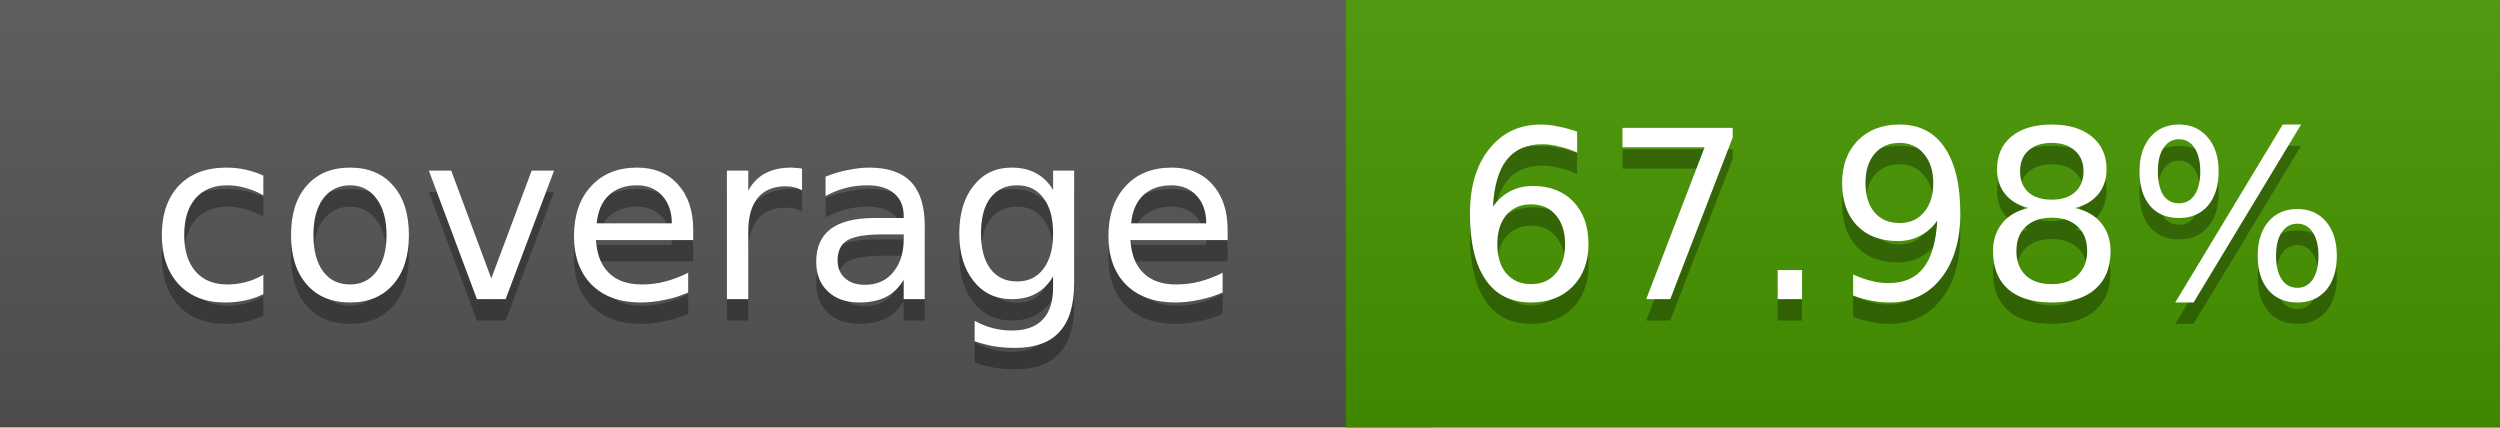
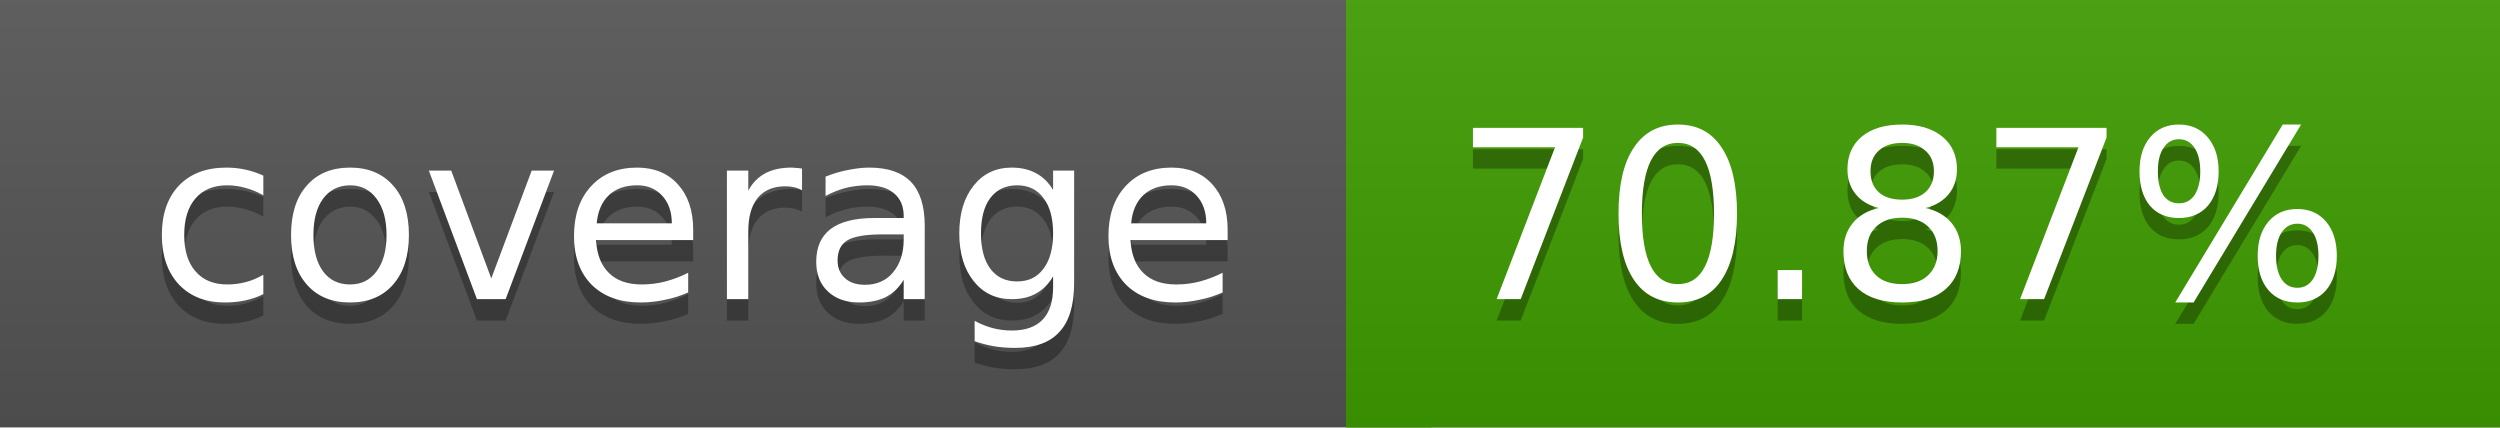
<svg xmlns="http://www.w3.org/2000/svg" width="117" height="20">
  <linearGradient id="a" x2="0" y2="100%">
    <stop offset="0" stop-color="#bbb" stop-opacity=".1" />
    <stop offset="1" stop-opacity=".1" />
  </linearGradient>
  <rect rx="0" width="117" height="20" fill="#555" />
-   <rect rx="0" x="63" width="54" height="20" fill="#479600" />
-   <path fill="#479600" d="M63 0h4v20h-4z" />
+   <rect rx="0" x="63" width="54" height="20" fill="#409d00" />
+   <path fill="#409d00" d="M63 0h4v20h-4z" />
  <rect rx="0" width="117" height="20" fill="url(#a)" />
  <g fill="#fff" text-anchor="middle" font-family="DejaVu Sans,Verdana,Geneva,sans-serif" font-size="11">
    <text x="32.5" y="15" fill="#010101" fill-opacity=".3">coverage</text>
    <text x="32.5" y="14">coverage</text>
-     <text x="89" y="15" fill="#010101" fill-opacity=".3">67.98%</text>
-     <text x="89" y="14">67.98%</text>
+     <text x="89" y="15" fill="#010101" fill-opacity=".3">70.87%</text>
+     <text x="89" y="14">70.87%</text>
  </g>
</svg>
